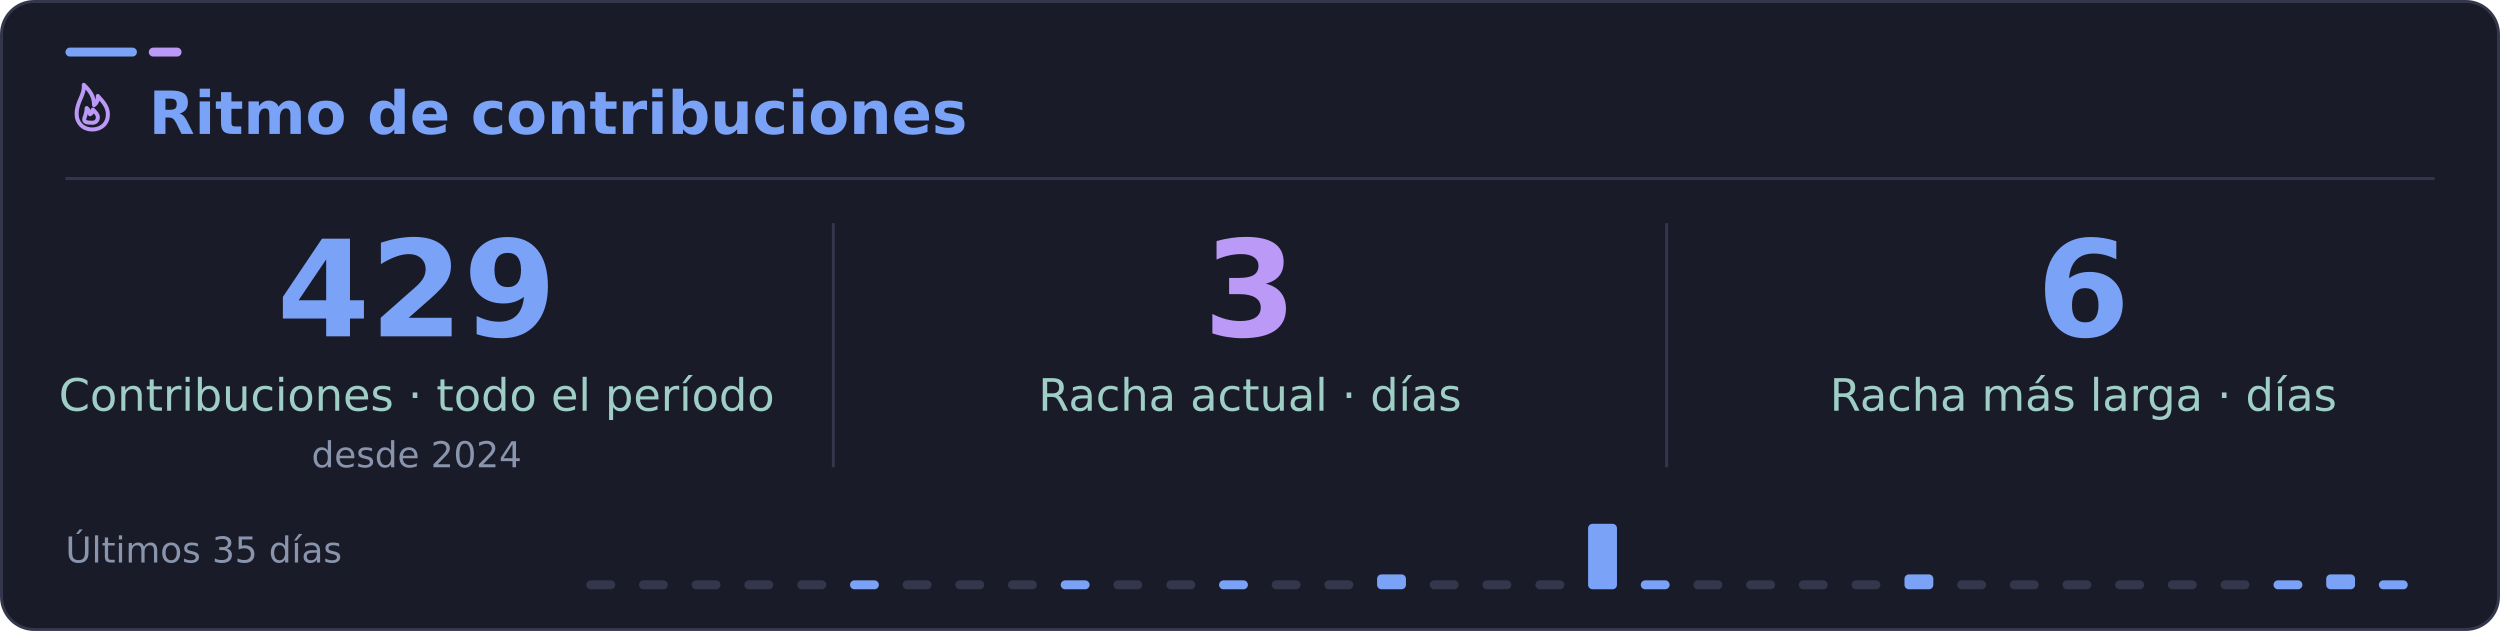
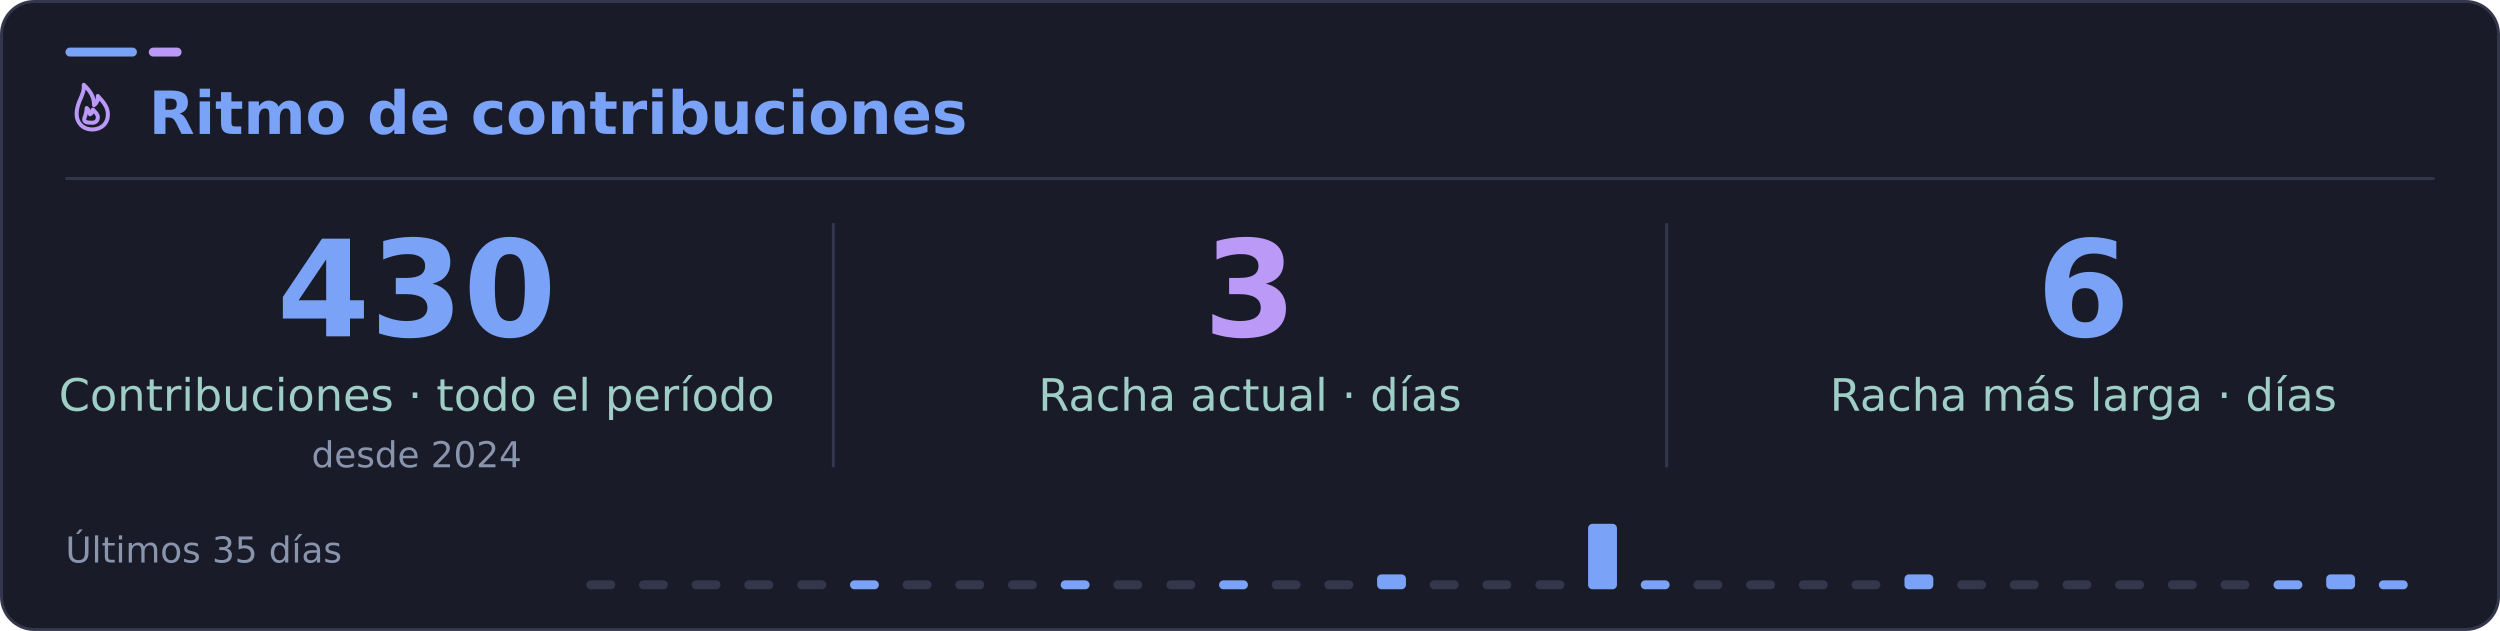
<svg xmlns="http://www.w3.org/2000/svg" width="840" height="212" viewBox="0 0 840 212" role="img" aria-labelledby="title desc">
  <rect x="0.5" y="0.5" width="839" height="211" rx="11" fill="#1a1b28" stroke="#34364c" />
  <rect x="22" y="16" width="24" height="3" rx="1.5" fill="#7aa2f7" />
  <rect x="50" y="16" width="11" height="3" rx="1.5" fill="#bb9af7" />
  <path d="M22 60H818" stroke="#34364c" />
  <g font-family="DejaVu Sans, Segoe UI, Arial, sans-serif">
    <svg x="22" y="27" width="18" height="18" viewBox="0 0 24 24" fill="none" stroke="#bb9af7" stroke-width="1.8" stroke-linecap="round" stroke-linejoin="round" aria-hidden="true">
      <path d="M12 22c4.2 0 7-2.8 7-6.7 0-3.2-1.7-5.3-4.5-8.3.1 2.2-.7 3.4-1.7 4.1C12.8 7.1 10.9 4.6 8.2 2 8.6 6.8 5 9.4 5 15.1 5 19 7.8 22 12 22Z" />
      <path d="M12 19c1.5 0 2.5-1 2.5-2.4 0-1.2-.7-2-2.2-3.5-.1 1.2-.6 1.7-1.3 2.1-.1-1.1-.7-2-1.5-2.8-.1 3-1.1 4.1-1.1 5.1 0 1.1 1 1.5 3.6 1.5Z" />
    </svg>
    <text x="50" y="45" fill="#7aa2f7" font-size="20" font-weight="700">Ritmo de contribuciones</text>
    <path d="M280 75V157M560 75V157" stroke="#34364c" />
-     <text x="140" y="113" text-anchor="middle" fill="#7aa2f7" font-size="45" font-weight="700">429</text>
+     <text x="140" y="113" text-anchor="middle" fill="#7aa2f7" font-size="45" font-weight="700">430</text>
    <text x="140" y="138" text-anchor="middle" fill="#9ecec5" font-size="15">Contribuciones · todo el período</text>
    <text x="140" y="157" text-anchor="middle" fill="#8994ad" font-size="12">desde 2024</text>
    <text x="420" y="113" text-anchor="middle" fill="#bb9af7" font-size="45" font-weight="700">3</text>
    <text x="420" y="138" text-anchor="middle" fill="#9ecec5" font-size="15">Racha actual · días</text>
    <text x="700" y="113" text-anchor="middle" fill="#7aa2f7" font-size="45" font-weight="700">6</text>
    <text x="700" y="138" text-anchor="middle" fill="#9ecec5" font-size="15">Racha más larga · días</text>
    <text x="22" y="189" fill="#8994ad" font-size="12">Últimos 35 días</text>
    <rect x="197.0" y="195" width="9.7" height="3" rx="1.5" fill="#34364c" />
    <rect x="214.7" y="195" width="9.7" height="3" rx="1.5" fill="#34364c" />
    <rect x="232.4" y="195" width="9.7" height="3" rx="1.5" fill="#34364c" />
    <rect x="250.1" y="195" width="9.7" height="3" rx="1.5" fill="#34364c" />
    <rect x="267.9" y="195" width="9.7" height="3" rx="1.5" fill="#34364c" />
    <rect x="285.6" y="195" width="9.7" height="3" rx="1.5" fill="#7aa2f7" />
    <rect x="303.3" y="195" width="9.7" height="3" rx="1.5" fill="#34364c" />
    <rect x="321.0" y="195" width="9.7" height="3" rx="1.5" fill="#34364c" />
    <rect x="338.7" y="195" width="9.7" height="3" rx="1.5" fill="#34364c" />
    <rect x="356.4" y="195" width="9.7" height="3" rx="1.5" fill="#7aa2f7" />
    <rect x="374.1" y="195" width="9.7" height="3" rx="1.5" fill="#34364c" />
    <rect x="391.9" y="195" width="9.7" height="3" rx="1.5" fill="#34364c" />
    <rect x="409.6" y="195" width="9.7" height="3" rx="1.5" fill="#7aa2f7" />
    <rect x="427.3" y="195" width="9.7" height="3" rx="1.5" fill="#34364c" />
    <rect x="445.0" y="195" width="9.7" height="3" rx="1.5" fill="#34364c" />
    <rect x="462.7" y="193" width="9.7" height="5" rx="1.5" fill="#7aa2f7" />
    <rect x="480.4" y="195" width="9.7" height="3" rx="1.5" fill="#34364c" />
    <rect x="498.1" y="195" width="9.7" height="3" rx="1.5" fill="#34364c" />
    <rect x="515.9" y="195" width="9.7" height="3" rx="1.5" fill="#34364c" />
    <rect x="533.6" y="176" width="9.7" height="22" rx="1.5" fill="#7aa2f7" />
    <rect x="551.3" y="195" width="9.7" height="3" rx="1.5" fill="#7aa2f7" />
    <rect x="569.0" y="195" width="9.7" height="3" rx="1.5" fill="#34364c" />
    <rect x="586.7" y="195" width="9.7" height="3" rx="1.5" fill="#34364c" />
    <rect x="604.4" y="195" width="9.7" height="3" rx="1.5" fill="#34364c" />
    <rect x="622.1" y="195" width="9.7" height="3" rx="1.5" fill="#34364c" />
    <rect x="639.9" y="193" width="9.7" height="5" rx="1.5" fill="#7aa2f7" />
    <rect x="657.6" y="195" width="9.7" height="3" rx="1.5" fill="#34364c" />
    <rect x="675.3" y="195" width="9.7" height="3" rx="1.5" fill="#34364c" />
    <rect x="693.0" y="195" width="9.7" height="3" rx="1.5" fill="#34364c" />
    <rect x="710.7" y="195" width="9.7" height="3" rx="1.5" fill="#34364c" />
    <rect x="728.4" y="195" width="9.7" height="3" rx="1.5" fill="#34364c" />
    <rect x="746.1" y="195" width="9.7" height="3" rx="1.5" fill="#34364c" />
    <rect x="763.9" y="195" width="9.7" height="3" rx="1.5" fill="#7aa2f7" />
    <rect x="781.6" y="193" width="9.7" height="5" rx="1.5" fill="#7aa2f7" />
    <rect x="799.3" y="195" width="9.7" height="3" rx="1.5" fill="#7aa2f7" />
  </g>
</svg>
